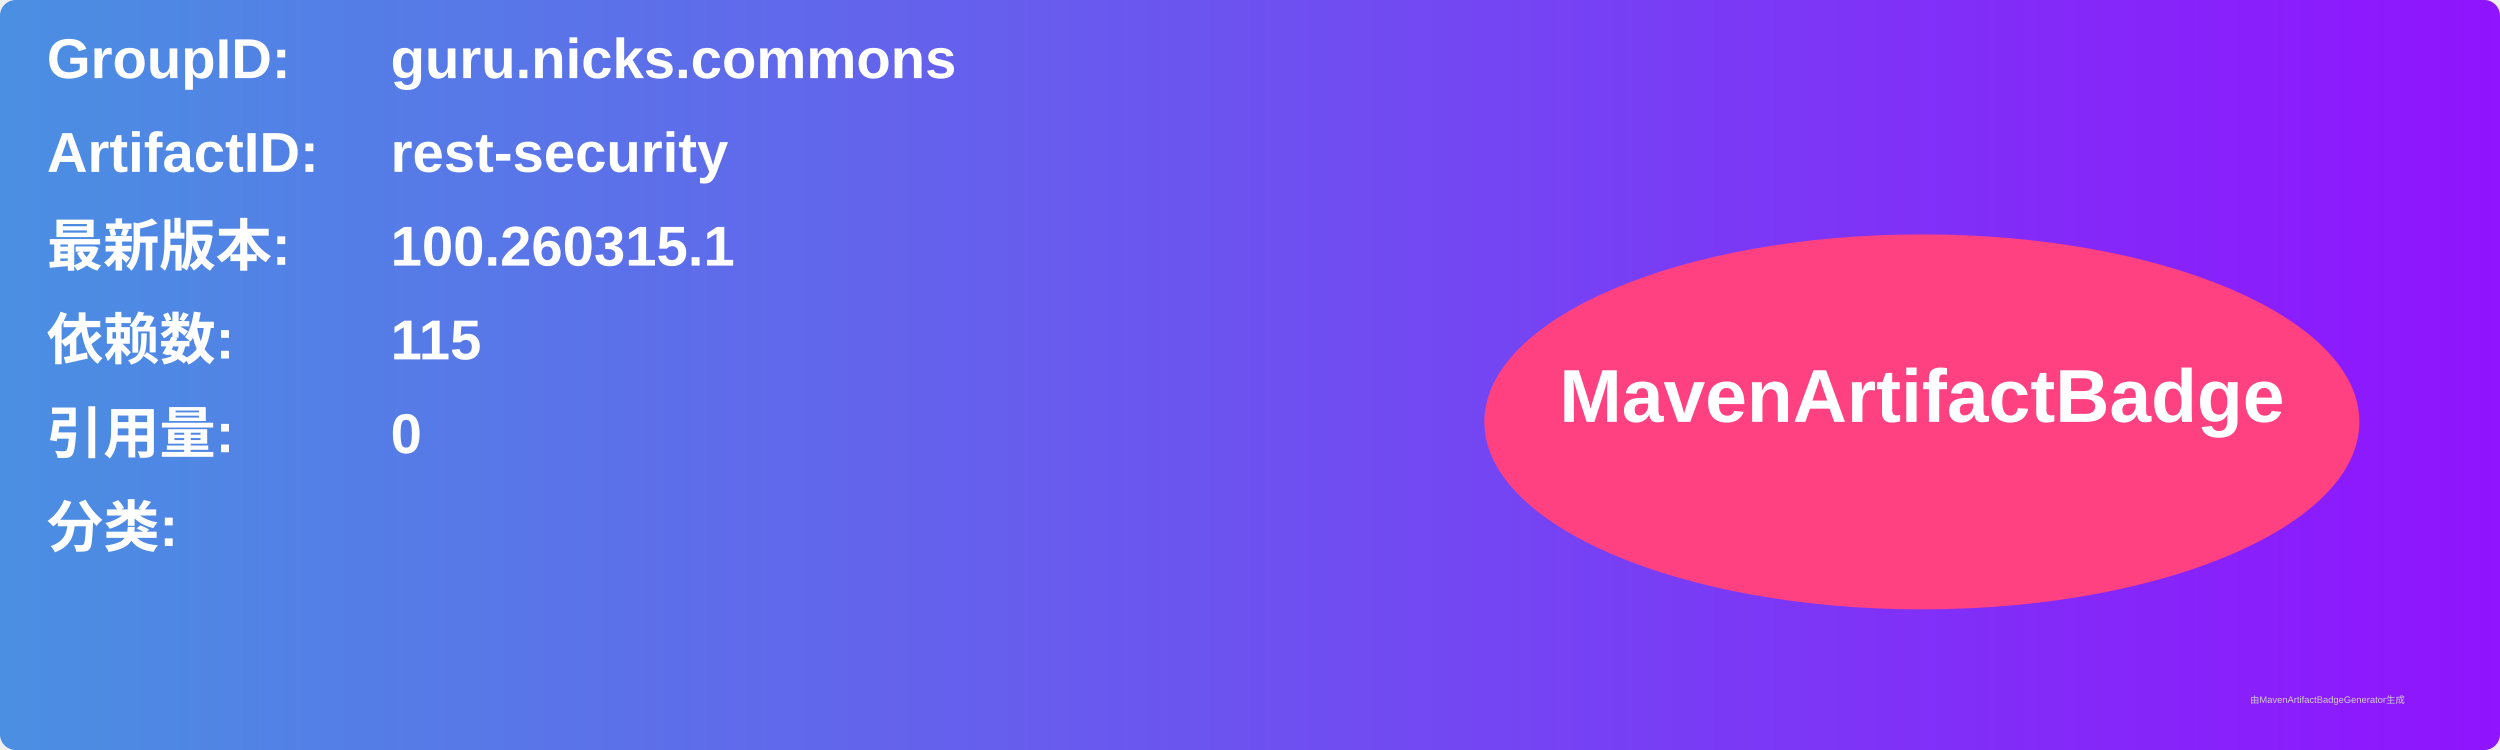
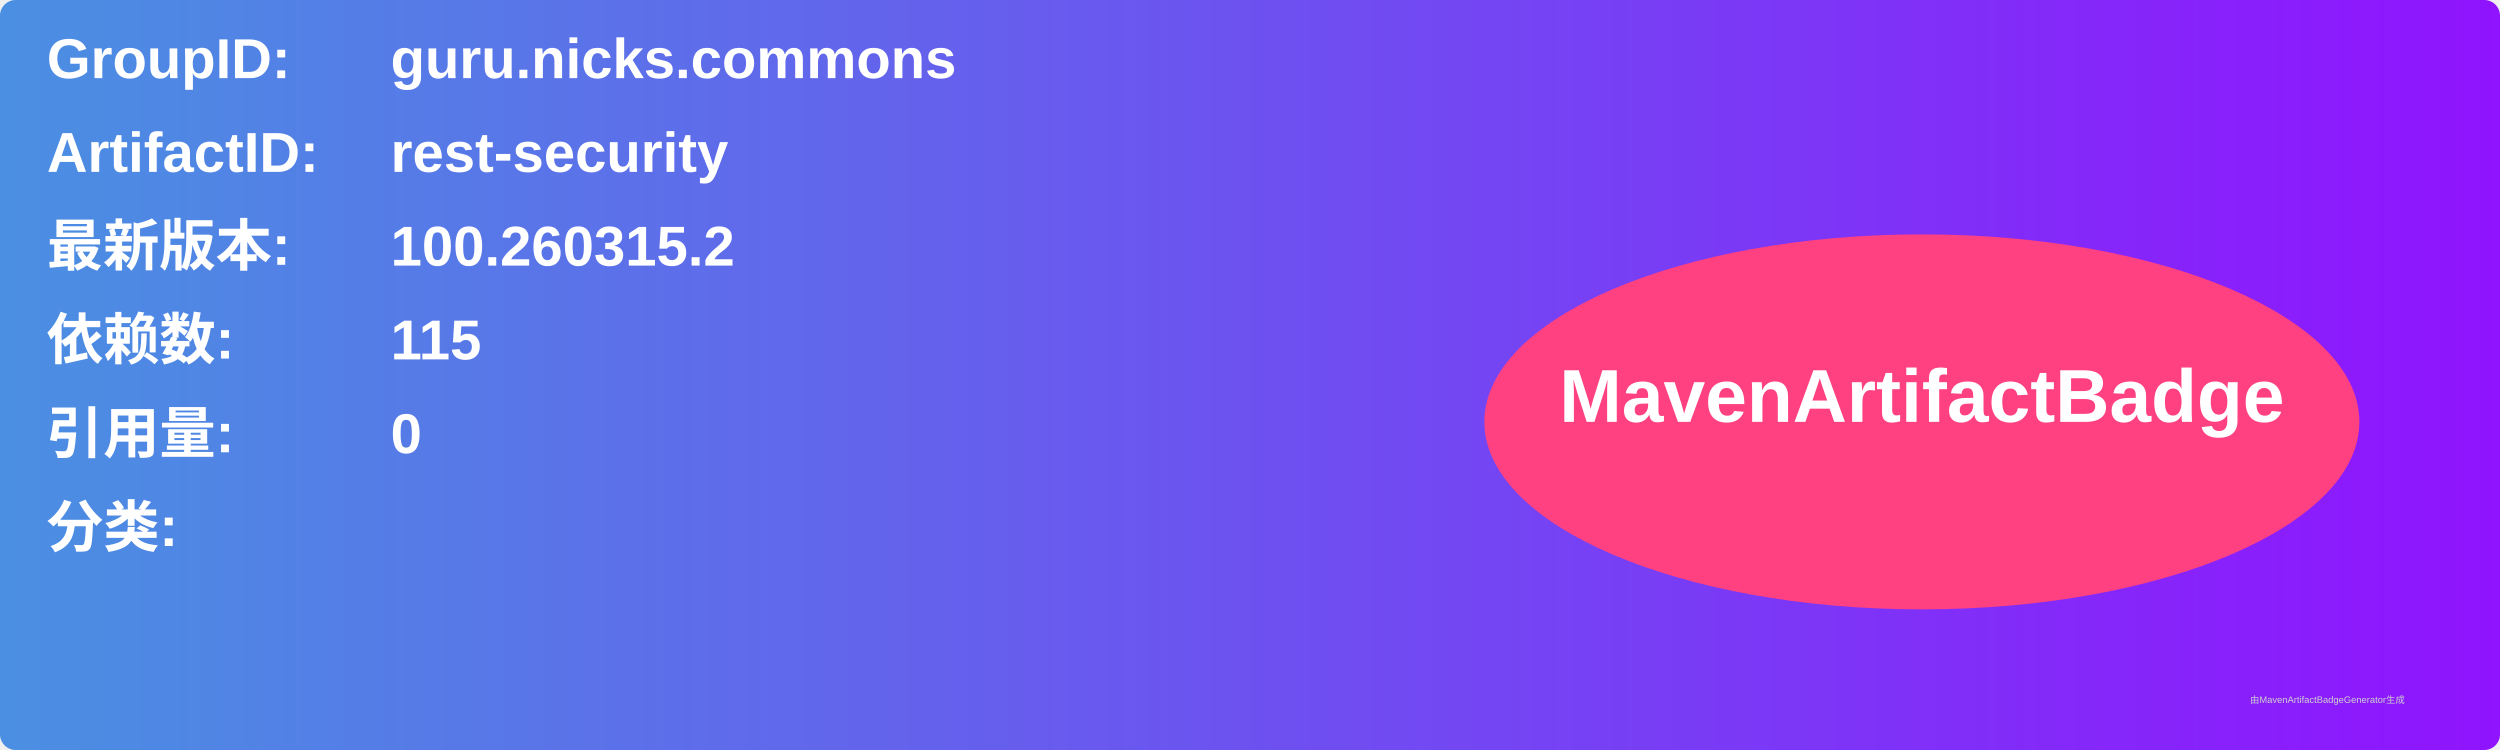
<svg xmlns="http://www.w3.org/2000/svg" width="800" height="240" viewBox="0 0 800 240">
  <linearGradient id="grad" x1="0%" y1="0%" x2="100%" y2="0%">
    <stop offset="0%" stop-color="#4a90e2" />
    <stop offset="100%" stop-color="#9013fe" />
  </linearGradient>
  <rect width="100%" height="100%" rx="5" ry="5" fill="url(#grad)" />
  <g transform="translate(15, 15)">
    <text x="0" y="10" font-family="Arial" font-size="18" fill="white" font-weight="bold" width="260">GroupID:</text>
    <text x="110" y="10" font-family="Arial" font-size="18" fill="white" font-weight="bold" width="460">guru.nicks.commons</text>
    <text x="0" y="40" font-family="Arial" font-size="18" fill="white" font-weight="bold" width="260">ArtifactID:</text>
    <text x="110" y="40" font-family="Arial" font-size="18" fill="white" font-weight="bold" width="460">rest-security</text>
    <text x="0" y="70" font-family="Arial" font-size="18" fill="white" font-weight="bold">最新版本:</text>
    <text x="110" y="70" font-family="Arial" font-size="18" fill="white" font-weight="bold">
-       <tspan font-weight="bold">100.260315.1</tspan>
+       <tspan font-weight="bold">100.260315.2</tspan>
    </text>
    <text x="0" y="100" font-family="Arial" font-size="18" fill="white" font-weight="bold">依赖数: </text>
    <text x="110" y="100" font-family="Arial" font-size="18" fill="white">
      <tspan font-weight="bold">115</tspan>
    </text>
    <text x="0" y="130" font-family="Arial" font-size="18" fill="white" font-weight="bold">引用量: </text>
    <text x="110" y="130" font-family="Arial" font-size="18" fill="white">
      <tspan font-weight="bold">0</tspan>
    </text>
    <text x="0" y="160" font-family="Arial" font-size="18" fill="white" font-weight="bold">分类:</text>
    <text x="10" y="190" font-family="Arial" font-size="10" fill="white">
      <tspan font-weight="bold" />
    </text>
    <ellipse cx="600" cy="120" rx="140" ry="60" fill="#ff4081" />
    <text x="600" y="120" text-anchor="middle" font-family="Arial" font-size="24" fill="white" font-weight="bold">MavenArtifactBadge</text>
  </g>
  <text x="720" y="225" font-family="Arial" font-size="3" fill="#d0d0d0">由MavenArtifactBadgeGenerator生成</text>
</svg>
